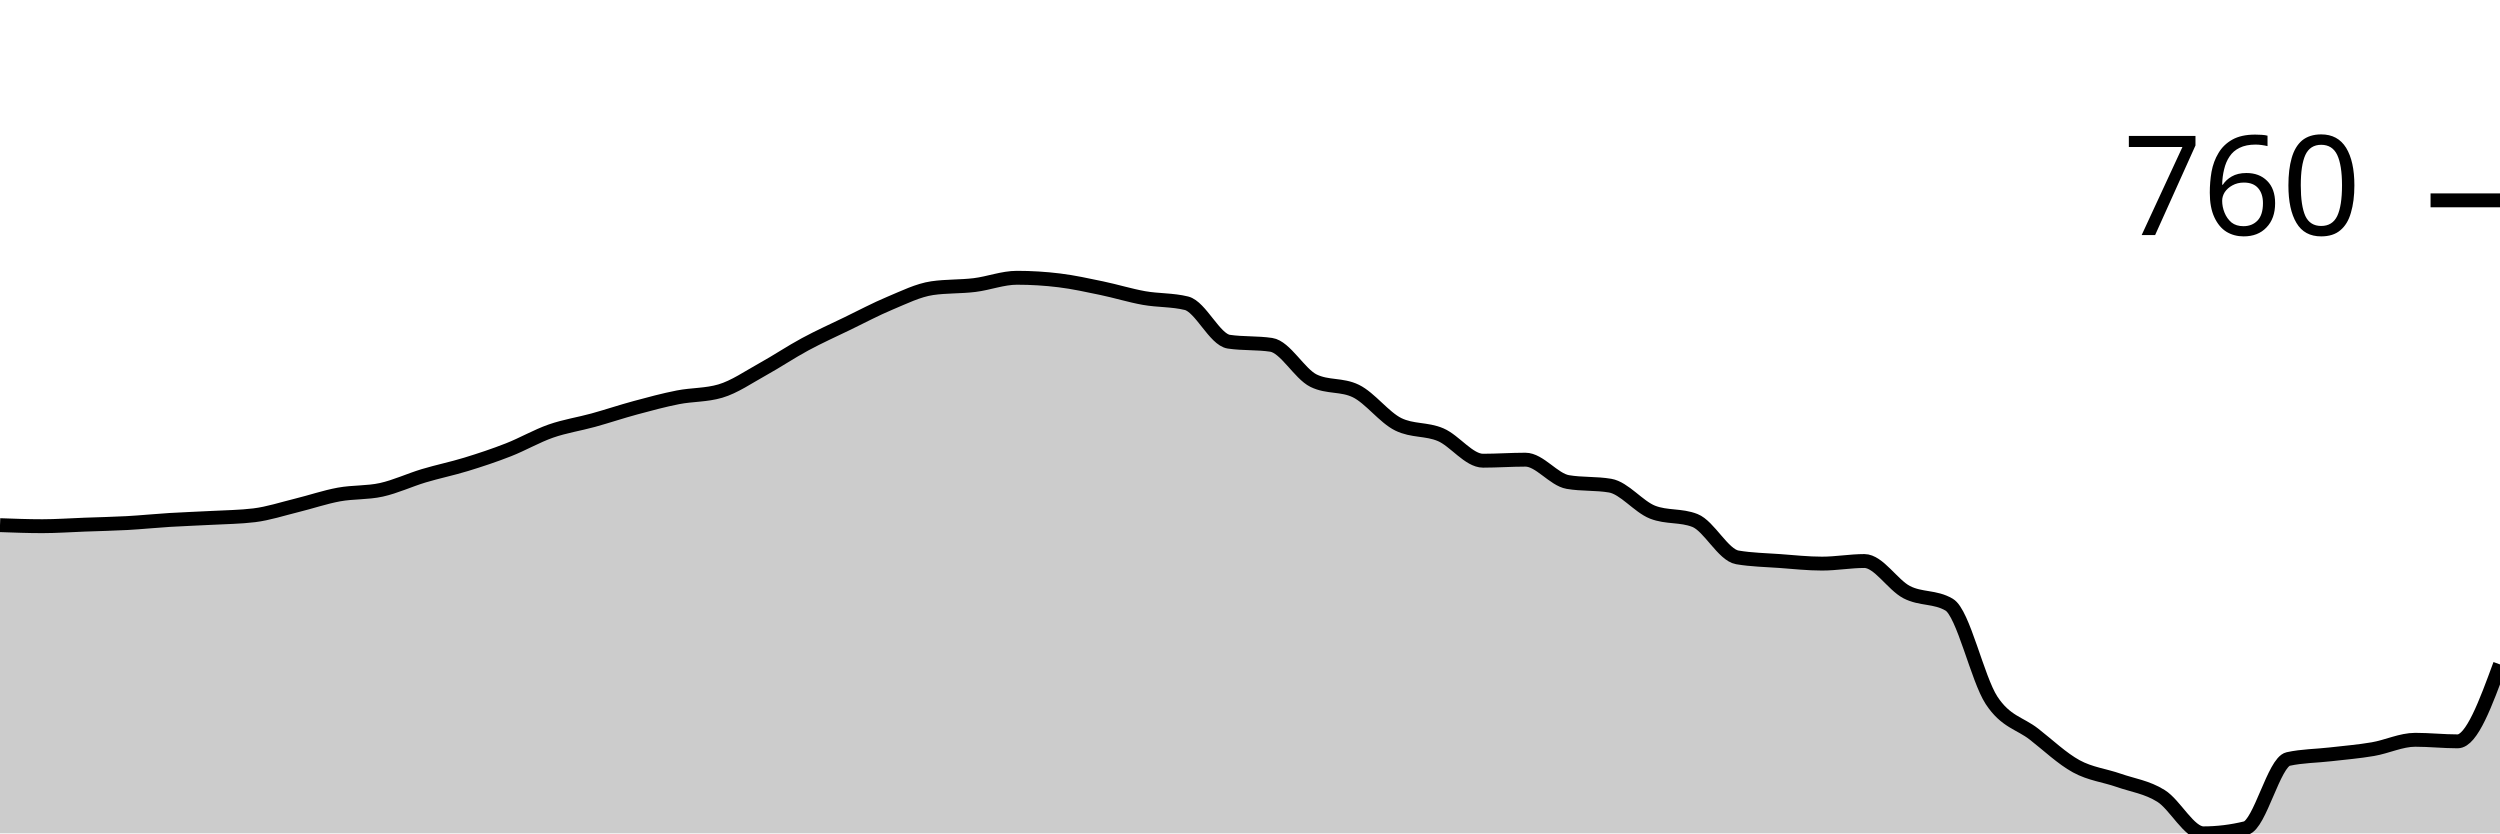
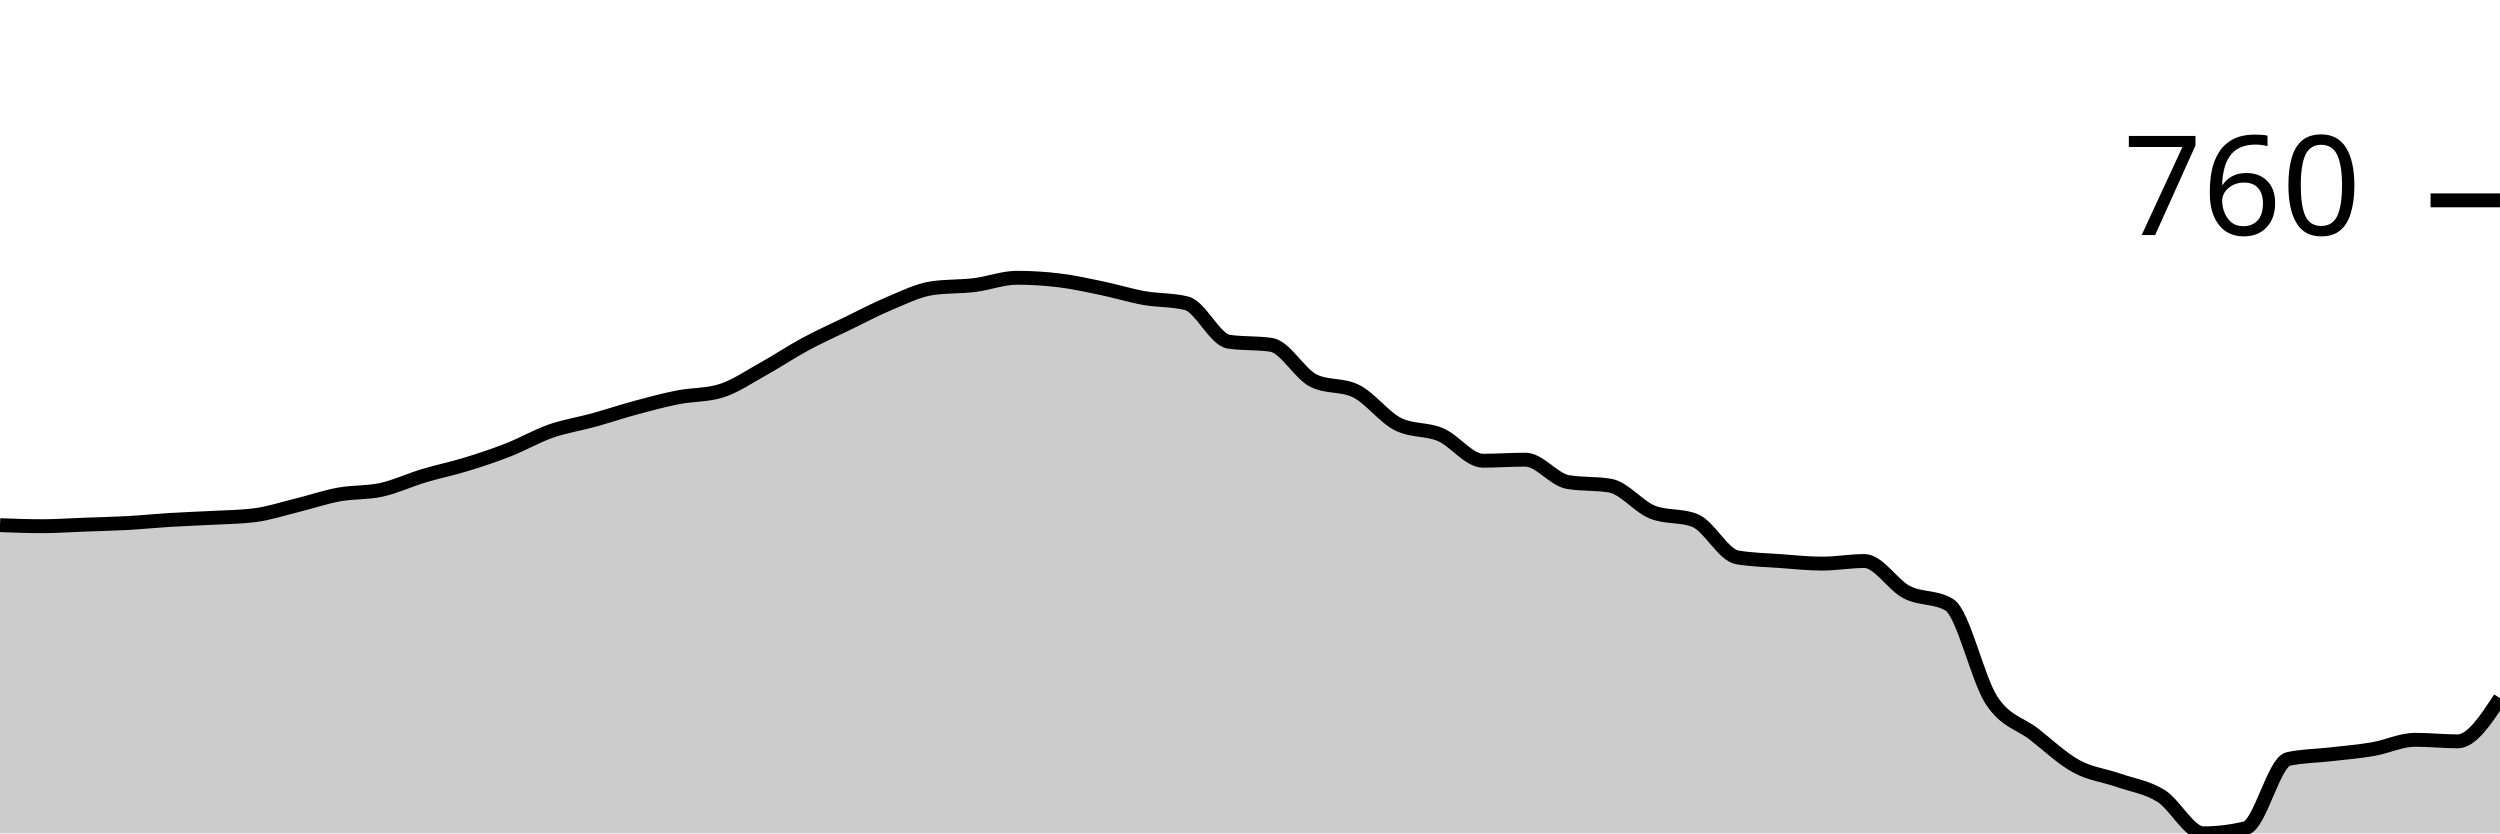
<svg xmlns="http://www.w3.org/2000/svg" viewBox="0 0 180 60">
  <g transform="translate(0,20)">
-     <path class="area" fill="rgba(0, 0, 0, 0.2)" d="M0,17.811C1.017,17.848,2.034,17.886,3.051,17.886C4.068,17.886,5.085,17.811,6.102,17.774C7.119,17.736,8.136,17.717,9.153,17.661C10.169,17.605,11.186,17.499,12.203,17.437C13.22,17.374,14.237,17.343,15.254,17.287C16.271,17.231,17.288,17.225,18.305,17.1C19.322,16.975,20.339,16.639,21.356,16.389C22.373,16.14,23.39,15.79,24.407,15.603C25.424,15.416,26.441,15.491,27.458,15.267C28.475,15.042,29.492,14.562,30.508,14.256C31.525,13.951,32.542,13.745,33.559,13.433C34.576,13.121,35.593,12.785,36.61,12.385C37.627,11.986,38.644,11.394,39.661,11.038C40.678,10.683,41.695,10.533,42.712,10.253C43.729,9.972,44.746,9.629,45.763,9.355C46.78,9.08,47.797,8.806,48.814,8.606C49.831,8.407,50.847,8.457,51.864,8.157C52.881,7.858,53.898,7.147,54.915,6.586C55.932,6.024,56.949,5.338,57.966,4.79C58.983,4.241,60,3.785,61.017,3.293C62.034,2.8,63.051,2.258,64.068,1.833C65.085,1.409,66.102,0.898,67.119,0.748C68.136,0.599,69.153,0.649,70.169,0.524C71.186,0.399,72.203,0,73.22,0C74.237,0,75.254,0.062,76.271,0.187C77.288,0.312,78.305,0.536,79.322,0.748C80.339,0.96,81.356,1.278,82.373,1.459C83.39,1.64,84.407,1.584,85.424,1.833C86.441,2.083,87.458,4.453,88.475,4.602C89.492,4.752,90.508,4.677,91.525,4.827C92.542,4.977,93.559,6.91,94.576,7.409C95.593,7.908,96.61,7.658,97.627,8.157C98.644,8.656,99.661,10.053,100.678,10.552C101.695,11.051,102.712,10.864,103.729,11.3C104.746,11.737,105.763,13.171,106.78,13.171C107.797,13.171,108.814,13.096,109.831,13.096C110.847,13.096,111.864,14.531,112.881,14.705C113.898,14.88,114.915,14.793,115.932,14.967C116.949,15.142,117.966,16.476,118.983,16.876C120,17.275,121.017,17.075,122.034,17.474C123.051,17.873,124.068,19.956,125.085,20.131C126.102,20.306,127.119,20.318,128.136,20.393C129.153,20.468,130.169,20.58,131.186,20.58C132.203,20.58,133.22,20.393,134.237,20.393C135.254,20.393,136.271,22.114,137.288,22.638C138.305,23.162,139.322,22.937,140.339,23.536C141.356,24.135,142.373,28.868,143.39,30.421C144.407,31.974,145.424,32.061,146.441,32.853C147.458,33.645,148.475,34.618,149.492,35.173C150.508,35.728,151.525,35.828,152.542,36.183C153.559,36.539,154.576,36.67,155.593,37.306C156.61,37.942,157.627,40,158.644,40C159.661,40,160.678,39.875,161.695,39.626C162.712,39.376,163.729,34.874,164.746,34.649C165.763,34.425,166.78,34.431,167.797,34.312C168.814,34.194,169.831,34.113,170.847,33.938C171.864,33.764,172.881,33.265,173.898,33.265C174.915,33.265,175.932,33.377,176.949,33.377C177.966,33.377,178.983,30.608,180,27.839L180,40C178.983,40,177.966,40,176.949,40C175.932,40,174.915,40,173.898,40C172.881,40,171.864,40,170.847,40C169.831,40,168.814,40,167.797,40C166.78,40,165.763,40,164.746,40C163.729,40,162.712,40,161.695,40C160.678,40,159.661,40,158.644,40C157.627,40,156.61,40,155.593,40C154.576,40,153.559,40,152.542,40C151.525,40,150.508,40,149.492,40C148.475,40,147.458,40,146.441,40C145.424,40,144.407,40,143.39,40C142.373,40,141.356,40,140.339,40C139.322,40,138.305,40,137.288,40C136.271,40,135.254,40,134.237,40C133.22,40,132.203,40,131.186,40C130.169,40,129.153,40,128.136,40C127.119,40,126.102,40,125.085,40C124.068,40,123.051,40,122.034,40C121.017,40,120,40,118.983,40C117.966,40,116.949,40,115.932,40C114.915,40,113.898,40,112.881,40C111.864,40,110.847,40,109.831,40C108.814,40,107.797,40,106.78,40C105.763,40,104.746,40,103.729,40C102.712,40,101.695,40,100.678,40C99.661,40,98.644,40,97.627,40C96.61,40,95.593,40,94.576,40C93.559,40,92.542,40,91.525,40C90.508,40,89.492,40,88.475,40C87.458,40,86.441,40,85.424,40C84.407,40,83.39,40,82.373,40C81.356,40,80.339,40,79.322,40C78.305,40,77.288,40,76.271,40C75.254,40,74.237,40,73.22,40C72.203,40,71.186,40,70.169,40C69.153,40,68.136,40,67.119,40C66.102,40,65.085,40,64.068,40C63.051,40,62.034,40,61.017,40C60,40,58.983,40,57.966,40C56.949,40,55.932,40,54.915,40C53.898,40,52.881,40,51.864,40C50.847,40,49.831,40,48.814,40C47.797,40,46.78,40,45.763,40C44.746,40,43.729,40,42.712,40C41.695,40,40.678,40,39.661,40C38.644,40,37.627,40,36.61,40C35.593,40,34.576,40,33.559,40C32.542,40,31.525,40,30.508,40C29.492,40,28.475,40,27.458,40C26.441,40,25.424,40,24.407,40C23.39,40,22.373,40,21.356,40C20.339,40,19.322,40,18.305,40C17.288,40,16.271,40,15.254,40C14.237,40,13.22,40,12.203,40C11.186,40,10.169,40,9.153,40C8.136,40,7.119,40,6.102,40C5.085,40,4.068,40,3.051,40C2.034,40,1.017,40,0,40Z" />
-     <path class="line" stroke="black" fill="none" d="M0,17.811C1.017,17.848,2.034,17.886,3.051,17.886C4.068,17.886,5.085,17.811,6.102,17.774C7.119,17.736,8.136,17.717,9.153,17.661C10.169,17.605,11.186,17.499,12.203,17.437C13.22,17.374,14.237,17.343,15.254,17.287C16.271,17.231,17.288,17.225,18.305,17.1C19.322,16.975,20.339,16.639,21.356,16.389C22.373,16.14,23.39,15.79,24.407,15.603C25.424,15.416,26.441,15.491,27.458,15.267C28.475,15.042,29.492,14.562,30.508,14.256C31.525,13.951,32.542,13.745,33.559,13.433C34.576,13.121,35.593,12.785,36.61,12.385C37.627,11.986,38.644,11.394,39.661,11.038C40.678,10.683,41.695,10.533,42.712,10.253C43.729,9.972,44.746,9.629,45.763,9.355C46.78,9.08,47.797,8.806,48.814,8.606C49.831,8.407,50.847,8.457,51.864,8.157C52.881,7.858,53.898,7.147,54.915,6.586C55.932,6.024,56.949,5.338,57.966,4.79C58.983,4.241,60,3.785,61.017,3.293C62.034,2.8,63.051,2.258,64.068,1.833C65.085,1.409,66.102,0.898,67.119,0.748C68.136,0.599,69.153,0.649,70.169,0.524C71.186,0.399,72.203,0,73.22,0C74.237,0,75.254,0.062,76.271,0.187C77.288,0.312,78.305,0.536,79.322,0.748C80.339,0.96,81.356,1.278,82.373,1.459C83.39,1.64,84.407,1.584,85.424,1.833C86.441,2.083,87.458,4.453,88.475,4.602C89.492,4.752,90.508,4.677,91.525,4.827C92.542,4.977,93.559,6.91,94.576,7.409C95.593,7.908,96.61,7.658,97.627,8.157C98.644,8.656,99.661,10.053,100.678,10.552C101.695,11.051,102.712,10.864,103.729,11.3C104.746,11.737,105.763,13.171,106.78,13.171C107.797,13.171,108.814,13.096,109.831,13.096C110.847,13.096,111.864,14.531,112.881,14.705C113.898,14.88,114.915,14.793,115.932,14.967C116.949,15.142,117.966,16.476,118.983,16.876C120,17.275,121.017,17.075,122.034,17.474C123.051,17.873,124.068,19.956,125.085,20.131C126.102,20.306,127.119,20.318,128.136,20.393C129.153,20.468,130.169,20.58,131.186,20.58C132.203,20.58,133.22,20.393,134.237,20.393C135.254,20.393,136.271,22.114,137.288,22.638C138.305,23.162,139.322,22.937,140.339,23.536C141.356,24.135,142.373,28.868,143.39,30.421C144.407,31.974,145.424,32.061,146.441,32.853C147.458,33.645,148.475,34.618,149.492,35.173C150.508,35.728,151.525,35.828,152.542,36.183C153.559,36.539,154.576,36.67,155.593,37.306C156.61,37.942,157.627,40,158.644,40C159.661,40,160.678,39.875,161.695,39.626C162.712,39.376,163.729,34.874,164.746,34.649C165.763,34.425,166.78,34.431,167.797,34.312C168.814,34.194,169.831,34.113,170.847,33.938C171.864,33.764,172.881,33.265,173.898,33.265C174.915,33.265,175.932,33.377,176.949,33.377C177.966,33.377,178.983,30.608,180,27.839" />
+     <path class="area" fill="rgba(0, 0, 0, 0.2)" d="M0,17.811C1.017,17.848,2.034,17.886,3.051,17.886C4.068,17.886,5.085,17.811,6.102,17.774C7.119,17.736,8.136,17.717,9.153,17.661C10.169,17.605,11.186,17.499,12.203,17.437C13.22,17.374,14.237,17.343,15.254,17.287C16.271,17.231,17.288,17.225,18.305,17.1C19.322,16.975,20.339,16.639,21.356,16.389C22.373,16.14,23.39,15.79,24.407,15.603C25.424,15.416,26.441,15.491,27.458,15.267C28.475,15.042,29.492,14.562,30.508,14.256C31.525,13.951,32.542,13.745,33.559,13.433C34.576,13.121,35.593,12.785,36.61,12.385C37.627,11.986,38.644,11.394,39.661,11.038C40.678,10.683,41.695,10.533,42.712,10.253C43.729,9.972,44.746,9.629,45.763,9.355C46.78,9.08,47.797,8.806,48.814,8.606C49.831,8.407,50.847,8.457,51.864,8.157C52.881,7.858,53.898,7.147,54.915,6.586C55.932,6.024,56.949,5.338,57.966,4.79C58.983,4.241,60,3.785,61.017,3.293C62.034,2.8,63.051,2.258,64.068,1.833C65.085,1.409,66.102,0.898,67.119,0.748C68.136,0.599,69.153,0.649,70.169,0.524C71.186,0.399,72.203,0,73.22,0C74.237,0,75.254,0.062,76.271,0.187C77.288,0.312,78.305,0.536,79.322,0.748C80.339,0.96,81.356,1.278,82.373,1.459C83.39,1.64,84.407,1.584,85.424,1.833C86.441,2.083,87.458,4.453,88.475,4.602C89.492,4.752,90.508,4.677,91.525,4.827C92.542,4.977,93.559,6.91,94.576,7.409C95.593,7.908,96.61,7.658,97.627,8.157C98.644,8.656,99.661,10.053,100.678,10.552C101.695,11.051,102.712,10.864,103.729,11.3C104.746,11.737,105.763,13.171,106.78,13.171C107.797,13.171,108.814,13.096,109.831,13.096C110.847,13.096,111.864,14.531,112.881,14.705C113.898,14.88,114.915,14.793,115.932,14.967C116.949,15.142,117.966,16.476,118.983,16.876C120,17.275,121.017,17.075,122.034,17.474C123.051,17.873,124.068,19.956,125.085,20.131C126.102,20.306,127.119,20.318,128.136,20.393C129.153,20.468,130.169,20.58,131.186,20.58C132.203,20.58,133.22,20.393,134.237,20.393C135.254,20.393,136.271,22.114,137.288,22.638C138.305,23.162,139.322,22.937,140.339,23.536C141.356,24.135,142.373,28.868,143.39,30.421C144.407,31.974,145.424,32.061,146.441,32.853C147.458,33.645,148.475,34.618,149.492,35.173C150.508,35.728,151.525,35.828,152.542,36.183C153.559,36.539,154.576,36.67,155.593,37.306C156.61,37.942,157.627,40,158.644,40C159.661,40,160.678,39.875,161.695,39.626C162.712,39.376,163.729,34.874,164.746,34.649C165.763,34.425,166.78,34.431,167.797,34.312C168.814,34.194,169.831,34.113,170.847,33.938C171.864,33.764,172.881,33.265,173.898,33.265C174.915,33.265,175.932,33.377,176.949,33.377C177.966,33.377,178.983,31.824,180,30.271L180,40C178.983,40,177.966,40,176.949,40C175.932,40,174.915,40,173.898,40C172.881,40,171.864,40,170.847,40C169.831,40,168.814,40,167.797,40C166.78,40,165.763,40,164.746,40C163.729,40,162.712,40,161.695,40C160.678,40,159.661,40,158.644,40C157.627,40,156.61,40,155.593,40C154.576,40,153.559,40,152.542,40C151.525,40,150.508,40,149.492,40C148.475,40,147.458,40,146.441,40C145.424,40,144.407,40,143.39,40C142.373,40,141.356,40,140.339,40C139.322,40,138.305,40,137.288,40C136.271,40,135.254,40,134.237,40C133.22,40,132.203,40,131.186,40C130.169,40,129.153,40,128.136,40C127.119,40,126.102,40,125.085,40C124.068,40,123.051,40,122.034,40C121.017,40,120,40,118.983,40C117.966,40,116.949,40,115.932,40C114.915,40,113.898,40,112.881,40C111.864,40,110.847,40,109.831,40C108.814,40,107.797,40,106.78,40C105.763,40,104.746,40,103.729,40C102.712,40,101.695,40,100.678,40C99.661,40,98.644,40,97.627,40C96.61,40,95.593,40,94.576,40C93.559,40,92.542,40,91.525,40C90.508,40,89.492,40,88.475,40C87.458,40,86.441,40,85.424,40C84.407,40,83.39,40,82.373,40C81.356,40,80.339,40,79.322,40C78.305,40,77.288,40,76.271,40C75.254,40,74.237,40,73.22,40C72.203,40,71.186,40,70.169,40C69.153,40,68.136,40,67.119,40C66.102,40,65.085,40,64.068,40C63.051,40,62.034,40,61.017,40C60,40,58.983,40,57.966,40C56.949,40,55.932,40,54.915,40C53.898,40,52.881,40,51.864,40C50.847,40,49.831,40,48.814,40C47.797,40,46.78,40,45.763,40C44.746,40,43.729,40,42.712,40C41.695,40,40.678,40,39.661,40C38.644,40,37.627,40,36.61,40C35.593,40,34.576,40,33.559,40C32.542,40,31.525,40,30.508,40C29.492,40,28.475,40,27.458,40C26.441,40,25.424,40,24.407,40C23.39,40,22.373,40,21.356,40C20.339,40,19.322,40,18.305,40C17.288,40,16.271,40,15.254,40C14.237,40,13.22,40,12.203,40C11.186,40,10.169,40,9.153,40C8.136,40,7.119,40,6.102,40C5.085,40,4.068,40,3.051,40C2.034,40,1.017,40,0,40Z" />
+     <path class="line" stroke="black" fill="none" d="M0,17.811C1.017,17.848,2.034,17.886,3.051,17.886C4.068,17.886,5.085,17.811,6.102,17.774C7.119,17.736,8.136,17.717,9.153,17.661C10.169,17.605,11.186,17.499,12.203,17.437C13.22,17.374,14.237,17.343,15.254,17.287C16.271,17.231,17.288,17.225,18.305,17.1C19.322,16.975,20.339,16.639,21.356,16.389C22.373,16.14,23.39,15.79,24.407,15.603C25.424,15.416,26.441,15.491,27.458,15.267C28.475,15.042,29.492,14.562,30.508,14.256C31.525,13.951,32.542,13.745,33.559,13.433C34.576,13.121,35.593,12.785,36.61,12.385C37.627,11.986,38.644,11.394,39.661,11.038C40.678,10.683,41.695,10.533,42.712,10.253C43.729,9.972,44.746,9.629,45.763,9.355C46.78,9.08,47.797,8.806,48.814,8.606C49.831,8.407,50.847,8.457,51.864,8.157C52.881,7.858,53.898,7.147,54.915,6.586C55.932,6.024,56.949,5.338,57.966,4.79C58.983,4.241,60,3.785,61.017,3.293C62.034,2.8,63.051,2.258,64.068,1.833C65.085,1.409,66.102,0.898,67.119,0.748C68.136,0.599,69.153,0.649,70.169,0.524C71.186,0.399,72.203,0,73.22,0C74.237,0,75.254,0.062,76.271,0.187C77.288,0.312,78.305,0.536,79.322,0.748C80.339,0.96,81.356,1.278,82.373,1.459C83.39,1.64,84.407,1.584,85.424,1.833C86.441,2.083,87.458,4.453,88.475,4.602C89.492,4.752,90.508,4.677,91.525,4.827C92.542,4.977,93.559,6.91,94.576,7.409C95.593,7.908,96.61,7.658,97.627,8.157C98.644,8.656,99.661,10.053,100.678,10.552C101.695,11.051,102.712,10.864,103.729,11.3C104.746,11.737,105.763,13.171,106.78,13.171C107.797,13.171,108.814,13.096,109.831,13.096C110.847,13.096,111.864,14.531,112.881,14.705C113.898,14.88,114.915,14.793,115.932,14.967C116.949,15.142,117.966,16.476,118.983,16.876C120,17.275,121.017,17.075,122.034,17.474C123.051,17.873,124.068,19.956,125.085,20.131C126.102,20.306,127.119,20.318,128.136,20.393C129.153,20.468,130.169,20.58,131.186,20.58C132.203,20.58,133.22,20.393,134.237,20.393C135.254,20.393,136.271,22.114,137.288,22.638C138.305,23.162,139.322,22.937,140.339,23.536C141.356,24.135,142.373,28.868,143.39,30.421C144.407,31.974,145.424,32.061,146.441,32.853C147.458,33.645,148.475,34.618,149.492,35.173C150.508,35.728,151.525,35.828,152.542,36.183C153.559,36.539,154.576,36.67,155.593,37.306C156.61,37.942,157.627,40,158.644,40C159.661,40,160.678,39.875,161.695,39.626C162.712,39.376,163.729,34.874,164.746,34.649C165.763,34.425,166.78,34.431,167.797,34.312C168.814,34.194,169.831,34.113,170.847,33.938C171.864,33.764,172.881,33.265,173.898,33.265C174.915,33.265,175.932,33.377,176.949,33.377C177.966,33.377,178.983,31.824,180,30.271" />
    <path class="axis-ceiling" stroke-width="1" stroke="black" fill="none" d="M175,-5.575L180,-5.575" />
    <text class="axis-ceiling-label" font-family="sans-serif" text-anchor="end" font-size="10px" x="170" y="-3.075">760</text>
  </g>
</svg>
